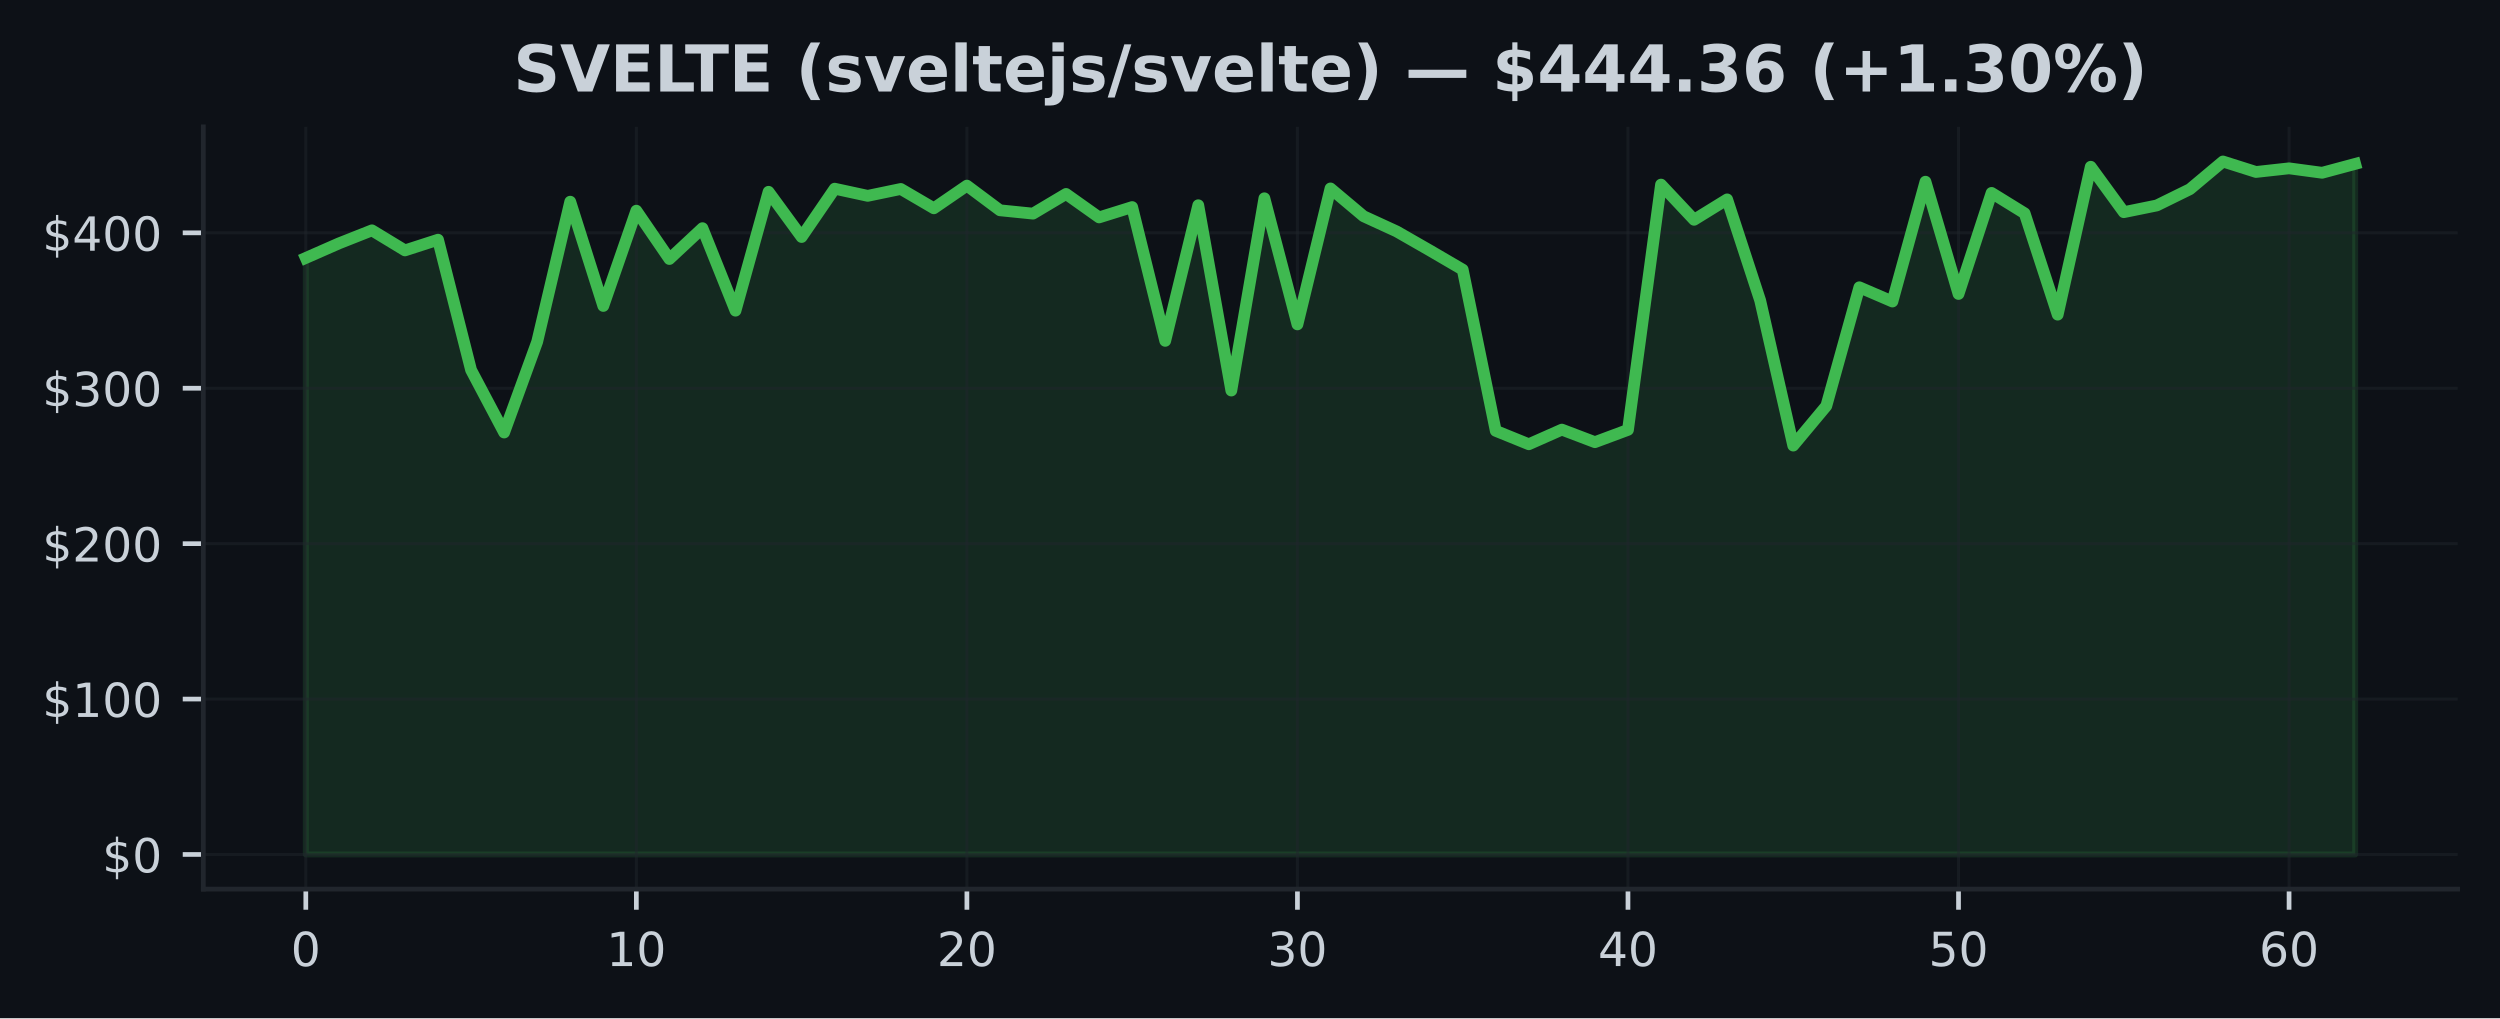
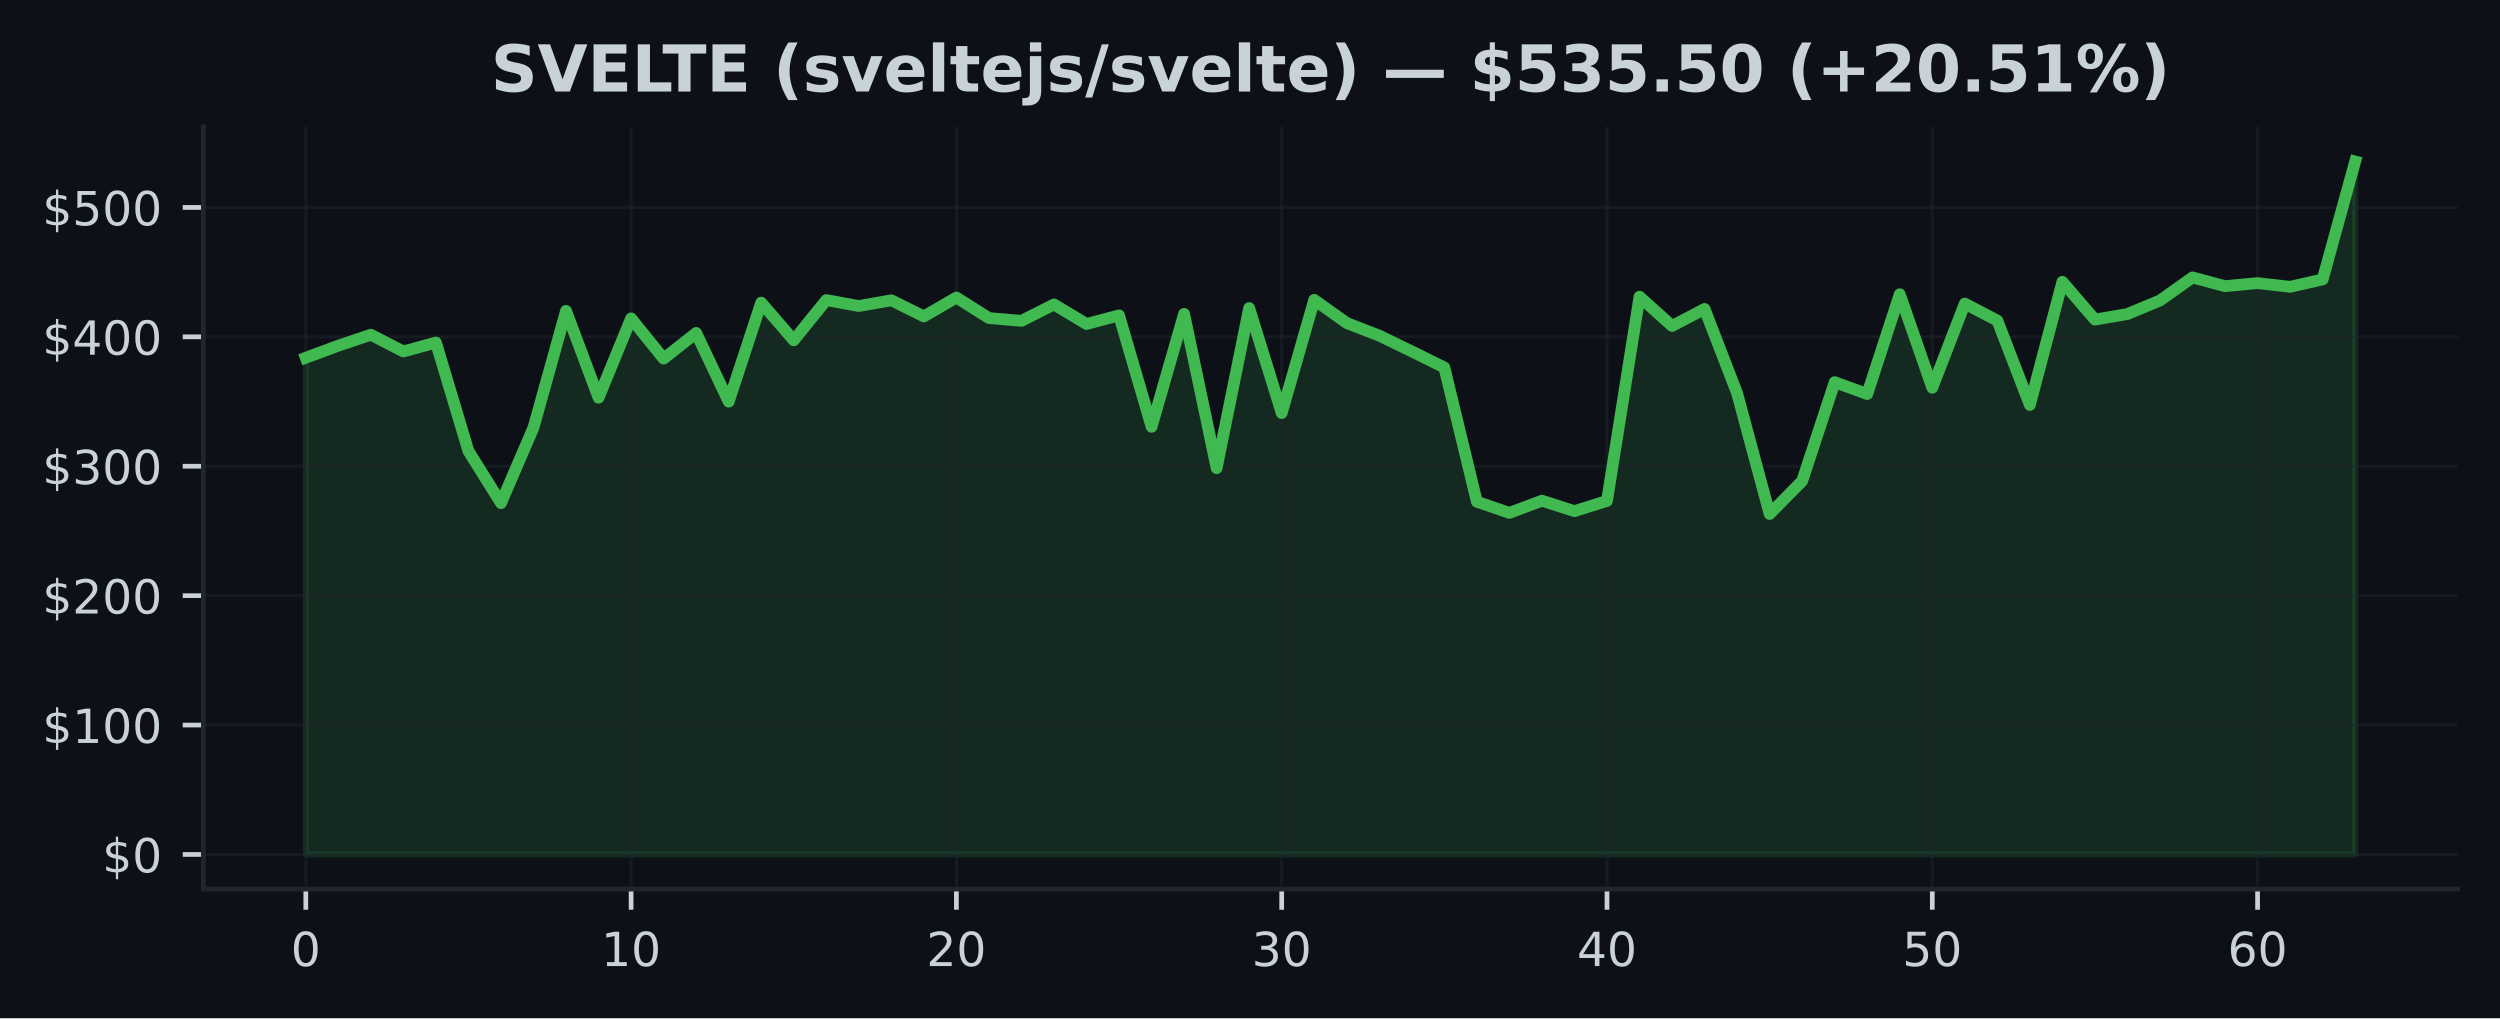
<svg xmlns="http://www.w3.org/2000/svg" xmlns:xlink="http://www.w3.org/1999/xlink" width="424.91pt" height="173.061pt" viewBox="0 0 424.91 173.061" version="1.1">
  <defs>
    <style type="text/css">*{stroke-linejoin: round; stroke-linecap: butt}</style>
  </defs>
  <g id="figure_1">
    <g id="patch_1">
      <path d="M 0 173.061  L 424.91 173.061  L 424.91 0  L 0 0  z " style="fill: #0d1117" />
    </g>
    <g id="axes_1">
      <g id="patch_2">
        <path d="M 34.56 151.118  L 417.71 151.118  L 417.71 21.558  L 34.56 21.558  z " style="fill: #0d1117" />
      </g>
      <g id="FillBetweenPolyCollection_1">
        <defs>
-           <path id="m462d601e11" d="M 51.976 -27.832  L 51.976 -129.218  L 57.594 -131.688  L 63.212 -133.912  L 68.83 -130.502  L 74.448 -132.319  L 80.066 -110.169  L 85.684 -99.55  L 91.302 -114.976  L 96.92 -138.78  L 102.538 -121.062  L 108.156 -137.251  L 113.774 -129.039  L 119.392 -134.279  L 125.01 -120.259  L 130.628 -140.463  L 136.246 -132.779  L 141.864 -140.991  L 147.483 -139.773  L 153.101 -140.943  L 158.719 -137.658  L 164.337 -141.511  L 169.955 -137.319  L 175.573 -136.752  L 181.191 -140.098  L 186.809 -136.11  L 192.427 -137.866  L 198.045 -115.129  L 203.663 -138.175  L 209.281 -106.685  L 214.899 -139.359  L 220.517 -117.929  L 226.135 -141.033  L 231.753 -136.31  L 237.371 -133.732  L 242.989 -130.513  L 248.607 -127.232  L 254.225 -99.833  L 259.843 -97.553  L 265.461 -100.042  L 271.079 -97.907  L 276.697 -99.999  L 282.315 -141.686  L 287.933 -135.706  L 293.551 -139.171  L 299.169 -121.981  L 304.787 -97.329  L 310.406 -104.064  L 316.024 -124.234  L 321.642 -121.815  L 327.26 -142.177  L 332.878 -123.098  L 338.496 -140.273  L 344.114 -136.807  L 349.732 -119.585  L 355.35 -144.718  L 360.968 -137  L 366.586 -138.144  L 372.204 -140.904  L 377.822 -145.613  L 383.44 -143.83  L 389.058 -144.451  L 394.676 -143.696  L 400.294 -145.204  L 400.294 -27.832  L 400.294 -27.832  L 394.676 -27.832  L 389.058 -27.832  L 383.44 -27.832  L 377.822 -27.832  L 372.204 -27.832  L 366.586 -27.832  L 360.968 -27.832  L 355.35 -27.832  L 349.732 -27.832  L 344.114 -27.832  L 338.496 -27.832  L 332.878 -27.832  L 327.26 -27.832  L 321.642 -27.832  L 316.024 -27.832  L 310.406 -27.832  L 304.787 -27.832  L 299.169 -27.832  L 293.551 -27.832  L 287.933 -27.832  L 282.315 -27.832  L 276.697 -27.832  L 271.079 -27.832  L 265.461 -27.832  L 259.843 -27.832  L 254.225 -27.832  L 248.607 -27.832  L 242.989 -27.832  L 237.371 -27.832  L 231.753 -27.832  L 226.135 -27.832  L 220.517 -27.832  L 214.899 -27.832  L 209.281 -27.832  L 203.663 -27.832  L 198.045 -27.832  L 192.427 -27.832  L 186.809 -27.832  L 181.191 -27.832  L 175.573 -27.832  L 169.955 -27.832  L 164.337 -27.832  L 158.719 -27.832  L 153.101 -27.832  L 147.483 -27.832  L 141.864 -27.832  L 136.246 -27.832  L 130.628 -27.832  L 125.01 -27.832  L 119.392 -27.832  L 113.774 -27.832  L 108.156 -27.832  L 102.538 -27.832  L 96.92 -27.832  L 91.302 -27.832  L 85.684 -27.832  L 80.066 -27.832  L 74.448 -27.832  L 68.83 -27.832  L 63.212 -27.832  L 57.594 -27.832  L 51.976 -27.832  z " style="stroke: #3fb950; stroke-opacity: 0.15" />
+           <path id="ma8183d3282" d="M 51.976 -27.832  L 51.976 -112.256  L 57.505 -114.313  L 63.034 -116.165  L 68.562 -113.325  L 74.091 -114.838  L 79.62 -96.394  L 85.149 -87.552  L 90.678 -100.397  L 96.207 -120.218  L 101.736 -105.464  L 107.265 -118.945  L 112.793 -112.107  L 118.322 -116.47  L 123.851 -104.796  L 129.38 -121.619  L 134.909 -115.221  L 140.438 -122.059  L 145.967 -121.045  L 151.495 -122.02  L 157.024 -119.284  L 162.553 -122.493  L 168.082 -119.002  L 173.611 -118.529  L 179.14 -121.316  L 184.669 -117.995  L 190.197 -119.457  L 195.726 -100.524  L 201.255 -119.715  L 206.784 -93.492  L 212.313 -120.7  L 217.842 -102.856  L 223.371 -122.094  L 228.899 -118.162  L 234.428 -116.015  L 239.957 -113.334  L 245.486 -110.602  L 251.015 -87.787  L 256.544 -85.889  L 262.073 -87.961  L 267.601 -86.184  L 273.13 -87.926  L 278.659 -122.638  L 284.188 -117.658  L 289.717 -120.544  L 295.246 -106.23  L 300.775 -85.702  L 306.303 -91.311  L 311.832 -108.106  L 317.361 -106.091  L 322.89 -123.047  L 328.419 -107.16  L 333.948 -121.461  L 339.477 -118.575  L 345.005 -104.235  L 350.534 -125.163  L 356.063 -118.736  L 361.592 -119.688  L 367.121 -121.987  L 372.65 -125.908  L 378.179 -124.424  L 383.708 -124.941  L 389.236 -124.312  L 394.765 -125.567  L 400.294 -145.613  L 400.294 -27.832  L 400.294 -27.832  L 394.765 -27.832  L 389.236 -27.832  L 383.708 -27.832  L 378.179 -27.832  L 372.65 -27.832  L 367.121 -27.832  L 361.592 -27.832  L 356.063 -27.832  L 350.534 -27.832  L 345.005 -27.832  L 339.477 -27.832  L 333.948 -27.832  L 328.419 -27.832  L 322.89 -27.832  L 317.361 -27.832  L 311.832 -27.832  L 306.303 -27.832  L 300.775 -27.832  L 295.246 -27.832  L 289.717 -27.832  L 284.188 -27.832  L 278.659 -27.832  L 273.13 -27.832  L 267.601 -27.832  L 262.073 -27.832  L 256.544 -27.832  L 251.015 -27.832  L 245.486 -27.832  L 239.957 -27.832  L 234.428 -27.832  L 228.899 -27.832  L 223.371 -27.832  L 217.842 -27.832  L 212.313 -27.832  L 206.784 -27.832  L 201.255 -27.832  L 195.726 -27.832  L 190.197 -27.832  L 184.669 -27.832  L 179.14 -27.832  L 173.611 -27.832  L 168.082 -27.832  L 162.553 -27.832  L 157.024 -27.832  L 151.495 -27.832  L 145.967 -27.832  L 140.438 -27.832  L 134.909 -27.832  L 129.38 -27.832  L 123.851 -27.832  L 118.322 -27.832  L 112.793 -27.832  L 107.265 -27.832  L 101.736 -27.832  L 96.207 -27.832  L 90.678 -27.832  L 85.149 -27.832  L 79.62 -27.832  L 74.091 -27.832  L 68.562 -27.832  L 63.034 -27.832  L 57.505 -27.832  L 51.976 -27.832  z " style="stroke: #3fb950; stroke-opacity: 0.15" />
        </defs>
-         <g clip-path="url(#pb40cec0f77)">
-           <use xlink:href="#m462d601e11" x="0" y="173.061" style="fill: #3fb950; fill-opacity: 0.15; stroke: #3fb950; stroke-opacity: 0.15" />
+         <g clip-path="url(#pd58682d34f)">
+           <use xlink:href="#ma8183d3282" x="0" y="173.061" style="fill: #3fb950; fill-opacity: 0.15; stroke: #3fb950; stroke-opacity: 0.15" />
        </g>
      </g>
      <g id="matplotlib.axis_1">
        <g id="xtick_1">
          <g id="line2d_1">
-             <path d="M 51.976 151.118  L 51.976 21.558  " clip-path="url(#pb40cec0f77)" style="fill: none; stroke: #21262d; stroke-opacity: 0.5; stroke-width: 0.5; stroke-linecap: square" />
+             <path d="M 51.976 151.118  L 51.976 21.558  " clip-path="url(#pd58682d34f)" style="fill: none; stroke: #21262d; stroke-opacity: 0.5; stroke-width: 0.5; stroke-linecap: square" />
          </g>
          <g id="line2d_2">
            <defs>
-               <path id="m6644231dc9" d="M 0 0  L 0 3.5  " style="stroke: #c9d1d9; stroke-width: 0.8" />
+               <path id="mc99cba5132" d="M 0 0  L 0 3.5  " style="stroke: #c9d1d9; stroke-width: 0.8" />
            </defs>
            <g>
-               <use xlink:href="#m6644231dc9" x="51.976" y="151.118" style="fill: #c9d1d9; stroke: #c9d1d9; stroke-width: 0.8" />
+               <use xlink:href="#mc99cba5132" x="51.976" y="151.118" style="fill: #c9d1d9; stroke: #c9d1d9; stroke-width: 0.8" />
            </g>
          </g>
          <g id="text_1">
            <g style="fill: #c9d1d9" transform="translate(49.43091 164.197) scale(0.08 -0.08)">
              <defs>
                <path id="DejaVuSans-30" d="M 2034 4250  Q 1547 4250 1301 3770  Q 1056 3291 1056 2328  Q 1056 1369 1301 889  Q 1547 409 2034 409  Q 2525 409 2770 889  Q 3016 1369 3016 2328  Q 3016 3291 2770 3770  Q 2525 4250 2034 4250  z M 2034 4750  Q 2819 4750 3233 4129  Q 3647 3509 3647 2328  Q 3647 1150 3233 529  Q 2819 -91 2034 -91  Q 1250 -91 836 529  Q 422 1150 422 2328  Q 422 3509 836 4129  Q 1250 4750 2034 4750  z " transform="scale(0.015625)" />
              </defs>
              <use xlink:href="#DejaVuSans-30" />
            </g>
          </g>
        </g>
        <g id="xtick_2">
          <g id="line2d_3">
-             <path d="M 108.156 151.118  L 108.156 21.558  " clip-path="url(#pb40cec0f77)" style="fill: none; stroke: #21262d; stroke-opacity: 0.5; stroke-width: 0.5; stroke-linecap: square" />
+             <path d="M 107.265 151.118  L 107.265 21.558  " clip-path="url(#pd58682d34f)" style="fill: none; stroke: #21262d; stroke-opacity: 0.5; stroke-width: 0.5; stroke-linecap: square" />
          </g>
          <g id="line2d_4">
            <g>
-               <use xlink:href="#m6644231dc9" x="108.156" y="151.118" style="fill: #c9d1d9; stroke: #c9d1d9; stroke-width: 0.8" />
+               <use xlink:href="#mc99cba5132" x="107.265" y="151.118" style="fill: #c9d1d9; stroke: #c9d1d9; stroke-width: 0.8" />
            </g>
          </g>
          <g id="text_2">
-             <g style="fill: #c9d1d9" transform="translate(103.0663 164.197) scale(0.08 -0.08)">
+             <g style="fill: #c9d1d9" transform="translate(102.1745 164.197) scale(0.08 -0.08)">
              <defs>
                <path id="DejaVuSans-31" d="M 794 531  L 1825 531  L 1825 4091  L 703 3866  L 703 4441  L 1819 4666  L 2450 4666  L 2450 531  L 3481 531  L 3481 0  L 794 0  L 794 531  z " transform="scale(0.015625)" />
              </defs>
              <use xlink:href="#DejaVuSans-31" />
              <use xlink:href="#DejaVuSans-30" transform="translate(63.62305 0)" />
            </g>
          </g>
        </g>
        <g id="xtick_3">
          <g id="line2d_5">
-             <path d="M 164.337 151.118  L 164.337 21.558  " clip-path="url(#pb40cec0f77)" style="fill: none; stroke: #21262d; stroke-opacity: 0.5; stroke-width: 0.5; stroke-linecap: square" />
+             <path d="M 162.553 151.118  L 162.553 21.558  " clip-path="url(#pd58682d34f)" style="fill: none; stroke: #21262d; stroke-opacity: 0.5; stroke-width: 0.5; stroke-linecap: square" />
          </g>
          <g id="line2d_6">
            <g>
-               <use xlink:href="#m6644231dc9" x="164.337" y="151.118" style="fill: #c9d1d9; stroke: #c9d1d9; stroke-width: 0.8" />
+               <use xlink:href="#mc99cba5132" x="162.553" y="151.118" style="fill: #c9d1d9; stroke: #c9d1d9; stroke-width: 0.8" />
            </g>
          </g>
          <g id="text_3">
-             <g style="fill: #c9d1d9" transform="translate(159.2466 164.197) scale(0.08 -0.08)">
+             <g style="fill: #c9d1d9" transform="translate(157.4631 164.197) scale(0.08 -0.08)">
              <defs>
                <path id="DejaVuSans-32" d="M 1228 531  L 3431 531  L 3431 0  L 469 0  L 469 531  Q 828 903 1448 1529  Q 2069 2156 2228 2338  Q 2531 2678 2651 2914  Q 2772 3150 2772 3378  Q 2772 3750 2511 3984  Q 2250 4219 1831 4219  Q 1534 4219 1204 4116  Q 875 4013 500 3803  L 500 4441  Q 881 4594 1212 4672  Q 1544 4750 1819 4750  Q 2544 4750 2975 4387  Q 3406 4025 3406 3419  Q 3406 3131 3298 2873  Q 3191 2616 2906 2266  Q 2828 2175 2409 1742  Q 1991 1309 1228 531  z " transform="scale(0.015625)" />
              </defs>
              <use xlink:href="#DejaVuSans-32" />
              <use xlink:href="#DejaVuSans-30" transform="translate(63.62305 0)" />
            </g>
          </g>
        </g>
        <g id="xtick_4">
          <g id="line2d_7">
-             <path d="M 220.517 151.118  L 220.517 21.558  " clip-path="url(#pb40cec0f77)" style="fill: none; stroke: #21262d; stroke-opacity: 0.5; stroke-width: 0.5; stroke-linecap: square" />
+             <path d="M 217.842 151.118  L 217.842 21.558  " clip-path="url(#pd58682d34f)" style="fill: none; stroke: #21262d; stroke-opacity: 0.5; stroke-width: 0.5; stroke-linecap: square" />
          </g>
          <g id="line2d_8">
            <g>
-               <use xlink:href="#m6644231dc9" x="220.517" y="151.118" style="fill: #c9d1d9; stroke: #c9d1d9; stroke-width: 0.8" />
+               <use xlink:href="#mc99cba5132" x="217.842" y="151.118" style="fill: #c9d1d9; stroke: #c9d1d9; stroke-width: 0.8" />
            </g>
          </g>
          <g id="text_4">
-             <g style="fill: #c9d1d9" transform="translate(215.427 164.197) scale(0.08 -0.08)">
+             <g style="fill: #c9d1d9" transform="translate(212.7517 164.197) scale(0.08 -0.08)">
              <defs>
                <path id="DejaVuSans-33" d="M 2597 2516  Q 3050 2419 3304 2112  Q 3559 1806 3559 1356  Q 3559 666 3084 287  Q 2609 -91 1734 -91  Q 1441 -91 1130 -33  Q 819 25 488 141  L 488 750  Q 750 597 1062 519  Q 1375 441 1716 441  Q 2309 441 2620 675  Q 2931 909 2931 1356  Q 2931 1769 2642 2001  Q 2353 2234 1838 2234  L 1294 2234  L 1294 2753  L 1863 2753  Q 2328 2753 2575 2939  Q 2822 3125 2822 3475  Q 2822 3834 2567 4026  Q 2313 4219 1838 4219  Q 1578 4219 1281 4162  Q 984 4106 628 3988  L 628 4550  Q 988 4650 1302 4700  Q 1616 4750 1894 4750  Q 2613 4750 3031 4423  Q 3450 4097 3450 3541  Q 3450 3153 3228 2886  Q 3006 2619 2597 2516  z " transform="scale(0.015625)" />
              </defs>
              <use xlink:href="#DejaVuSans-33" />
              <use xlink:href="#DejaVuSans-30" transform="translate(63.62305 0)" />
            </g>
          </g>
        </g>
        <g id="xtick_5">
          <g id="line2d_9">
-             <path d="M 276.697 151.118  L 276.697 21.558  " clip-path="url(#pb40cec0f77)" style="fill: none; stroke: #21262d; stroke-opacity: 0.5; stroke-width: 0.5; stroke-linecap: square" />
+             <path d="M 273.13 151.118  L 273.13 21.558  " clip-path="url(#pd58682d34f)" style="fill: none; stroke: #21262d; stroke-opacity: 0.5; stroke-width: 0.5; stroke-linecap: square" />
          </g>
          <g id="line2d_10">
            <g>
-               <use xlink:href="#m6644231dc9" x="276.697" y="151.118" style="fill: #c9d1d9; stroke: #c9d1d9; stroke-width: 0.8" />
+               <use xlink:href="#mc99cba5132" x="273.13" y="151.118" style="fill: #c9d1d9; stroke: #c9d1d9; stroke-width: 0.8" />
            </g>
          </g>
          <g id="text_5">
-             <g style="fill: #c9d1d9" transform="translate(271.6073 164.197) scale(0.08 -0.08)">
+             <g style="fill: #c9d1d9" transform="translate(268.0403 164.197) scale(0.08 -0.08)">
              <defs>
                <path id="DejaVuSans-34" d="M 2419 4116  L 825 1625  L 2419 1625  L 2419 4116  z M 2253 4666  L 3047 4666  L 3047 1625  L 3713 1625  L 3713 1100  L 3047 1100  L 3047 0  L 2419 0  L 2419 1100  L 313 1100  L 313 1709  L 2253 4666  z " transform="scale(0.015625)" />
              </defs>
              <use xlink:href="#DejaVuSans-34" />
              <use xlink:href="#DejaVuSans-30" transform="translate(63.62305 0)" />
            </g>
          </g>
        </g>
        <g id="xtick_6">
          <g id="line2d_11">
-             <path d="M 332.878 151.118  L 332.878 21.558  " clip-path="url(#pb40cec0f77)" style="fill: none; stroke: #21262d; stroke-opacity: 0.5; stroke-width: 0.5; stroke-linecap: square" />
+             <path d="M 328.419 151.118  L 328.419 21.558  " clip-path="url(#pd58682d34f)" style="fill: none; stroke: #21262d; stroke-opacity: 0.5; stroke-width: 0.5; stroke-linecap: square" />
          </g>
          <g id="line2d_12">
            <g>
-               <use xlink:href="#m6644231dc9" x="332.878" y="151.118" style="fill: #c9d1d9; stroke: #c9d1d9; stroke-width: 0.8" />
+               <use xlink:href="#mc99cba5132" x="328.419" y="151.118" style="fill: #c9d1d9; stroke: #c9d1d9; stroke-width: 0.8" />
            </g>
          </g>
          <g id="text_6">
-             <g style="fill: #c9d1d9" transform="translate(327.7877 164.197) scale(0.08 -0.08)">
+             <g style="fill: #c9d1d9" transform="translate(323.3289 164.197) scale(0.08 -0.08)">
              <defs>
                <path id="DejaVuSans-35" d="M 691 4666  L 3169 4666  L 3169 4134  L 1269 4134  L 1269 2991  Q 1406 3038 1543 3061  Q 1681 3084 1819 3084  Q 2600 3084 3056 2656  Q 3513 2228 3513 1497  Q 3513 744 3044 326  Q 2575 -91 1722 -91  Q 1428 -91 1123 -41  Q 819 9 494 109  L 494 744  Q 775 591 1075 516  Q 1375 441 1709 441  Q 2250 441 2565 725  Q 2881 1009 2881 1497  Q 2881 1984 2565 2268  Q 2250 2553 1709 2553  Q 1456 2553 1204 2497  Q 953 2441 691 2322  L 691 4666  z " transform="scale(0.015625)" />
              </defs>
              <use xlink:href="#DejaVuSans-35" />
              <use xlink:href="#DejaVuSans-30" transform="translate(63.62305 0)" />
            </g>
          </g>
        </g>
        <g id="xtick_7">
          <g id="line2d_13">
-             <path d="M 389.058 151.118  L 389.058 21.558  " clip-path="url(#pb40cec0f77)" style="fill: none; stroke: #21262d; stroke-opacity: 0.5; stroke-width: 0.5; stroke-linecap: square" />
+             <path d="M 383.708 151.118  L 383.708 21.558  " clip-path="url(#pd58682d34f)" style="fill: none; stroke: #21262d; stroke-opacity: 0.5; stroke-width: 0.5; stroke-linecap: square" />
          </g>
          <g id="line2d_14">
            <g>
-               <use xlink:href="#m6644231dc9" x="389.058" y="151.118" style="fill: #c9d1d9; stroke: #c9d1d9; stroke-width: 0.8" />
+               <use xlink:href="#mc99cba5132" x="383.708" y="151.118" style="fill: #c9d1d9; stroke: #c9d1d9; stroke-width: 0.8" />
            </g>
          </g>
          <g id="text_7">
-             <g style="fill: #c9d1d9" transform="translate(383.968 164.197) scale(0.08 -0.08)">
+             <g style="fill: #c9d1d9" transform="translate(378.6175 164.197) scale(0.08 -0.08)">
              <defs>
                <path id="DejaVuSans-36" d="M 2113 2584  Q 1688 2584 1439 2293  Q 1191 2003 1191 1497  Q 1191 994 1439 701  Q 1688 409 2113 409  Q 2538 409 2786 701  Q 3034 994 3034 1497  Q 3034 2003 2786 2293  Q 2538 2584 2113 2584  z M 3366 4563  L 3366 3988  Q 3128 4100 2886 4159  Q 2644 4219 2406 4219  Q 1781 4219 1451 3797  Q 1122 3375 1075 2522  Q 1259 2794 1537 2939  Q 1816 3084 2150 3084  Q 2853 3084 3261 2657  Q 3669 2231 3669 1497  Q 3669 778 3244 343  Q 2819 -91 2113 -91  Q 1303 -91 875 529  Q 447 1150 447 2328  Q 447 3434 972 4092  Q 1497 4750 2381 4750  Q 2619 4750 2861 4703  Q 3103 4656 3366 4563  z " transform="scale(0.015625)" />
              </defs>
              <use xlink:href="#DejaVuSans-36" />
              <use xlink:href="#DejaVuSans-30" transform="translate(63.62305 0)" />
            </g>
          </g>
        </g>
      </g>
      <g id="matplotlib.axis_2">
        <g id="ytick_1">
          <g id="line2d_15">
-             <path d="M 34.56 145.229  L 417.71 145.229  " clip-path="url(#pb40cec0f77)" style="fill: none; stroke: #21262d; stroke-opacity: 0.5; stroke-width: 0.5; stroke-linecap: square" />
+             <path d="M 34.56 145.229  L 417.71 145.229  " clip-path="url(#pd58682d34f)" style="fill: none; stroke: #21262d; stroke-opacity: 0.5; stroke-width: 0.5; stroke-linecap: square" />
          </g>
          <g id="line2d_16">
            <defs>
-               <path id="m95fa2e9617" d="M 0 0  L -3.5 0  " style="stroke: #c9d1d9; stroke-width: 0.8" />
+               <path id="m1d85ff3b2a" d="M 0 0  L -3.5 0  " style="stroke: #c9d1d9; stroke-width: 0.8" />
            </defs>
            <g>
-               <use xlink:href="#m95fa2e9617" x="34.56" y="145.229" style="fill: #c9d1d9; stroke: #c9d1d9; stroke-width: 0.8" />
+               <use xlink:href="#m1d85ff3b2a" x="34.56" y="145.229" style="fill: #c9d1d9; stroke: #c9d1d9; stroke-width: 0.8" />
            </g>
          </g>
          <g id="text_8">
            <g style="fill: #c9d1d9" transform="translate(17.38 148.2686) scale(0.08 -0.08)">
              <defs>
                <path id="DejaVuSans-24" d="M 2163 -941  L 1850 -941  L 1847 0  Q 1519 6 1191 76  Q 863 147 531 288  L 531 850  Q 850 650 1176 548  Q 1503 447 1850 444  L 1850 1869  Q 1159 1981 845 2250  Q 531 2519 531 2988  Q 531 3497 872 3790  Q 1213 4084 1850 4128  L 1850 4863  L 2163 4863  L 2163 4138  Q 2453 4125 2725 4076  Q 2997 4028 3256 3944  L 3256 3397  Q 2997 3528 2723 3600  Q 2450 3672 2163 3684  L 2163 2350  Q 2872 2241 3206 1959  Q 3541 1678 3541 1191  Q 3541 663 3186 358  Q 2831 53 2163 6  L 2163 -941  z M 1850 2406  L 1850 3688  Q 1488 3647 1297 3481  Q 1106 3316 1106 3041  Q 1106 2772 1282 2622  Q 1459 2472 1850 2406  z M 2163 1806  L 2163 453  Q 2559 506 2761 678  Q 2963 850 2963 1131  Q 2963 1406 2770 1568  Q 2578 1731 2163 1806  z " transform="scale(0.015625)" />
              </defs>
              <use xlink:href="#DejaVuSans-24" />
              <use xlink:href="#DejaVuSans-30" transform="translate(63.62305 0)" />
            </g>
          </g>
        </g>
        <g id="ytick_2">
          <g id="line2d_17">
-             <path d="M 34.56 118.815  L 417.71 118.815  " clip-path="url(#pb40cec0f77)" style="fill: none; stroke: #21262d; stroke-opacity: 0.5; stroke-width: 0.5; stroke-linecap: square" />
+             <path d="M 34.56 123.234  L 417.71 123.234  " clip-path="url(#pd58682d34f)" style="fill: none; stroke: #21262d; stroke-opacity: 0.5; stroke-width: 0.5; stroke-linecap: square" />
          </g>
          <g id="line2d_18">
            <g>
-               <use xlink:href="#m95fa2e9617" x="34.56" y="118.815" style="fill: #c9d1d9; stroke: #c9d1d9; stroke-width: 0.8" />
+               <use xlink:href="#m1d85ff3b2a" x="34.56" y="123.234" style="fill: #c9d1d9; stroke: #c9d1d9; stroke-width: 0.8" />
            </g>
          </g>
          <g id="text_9">
-             <g style="fill: #c9d1d9" transform="translate(7.2 121.8548) scale(0.08 -0.08)">
+             <g style="fill: #c9d1d9" transform="translate(7.2 126.2738) scale(0.08 -0.08)">
              <use xlink:href="#DejaVuSans-24" />
              <use xlink:href="#DejaVuSans-31" transform="translate(63.62305 0)" />
              <use xlink:href="#DejaVuSans-30" transform="translate(127.2461 0)" />
              <use xlink:href="#DejaVuSans-30" transform="translate(190.8691 0)" />
            </g>
          </g>
        </g>
        <g id="ytick_3">
          <g id="line2d_19">
-             <path d="M 34.56 92.402  L 417.71 92.402  " clip-path="url(#pb40cec0f77)" style="fill: none; stroke: #21262d; stroke-opacity: 0.5; stroke-width: 0.5; stroke-linecap: square" />
+             <path d="M 34.56 101.24  L 417.71 101.24  " clip-path="url(#pd58682d34f)" style="fill: none; stroke: #21262d; stroke-opacity: 0.5; stroke-width: 0.5; stroke-linecap: square" />
          </g>
          <g id="line2d_20">
            <g>
-               <use xlink:href="#m95fa2e9617" x="34.56" y="92.402" style="fill: #c9d1d9; stroke: #c9d1d9; stroke-width: 0.8" />
+               <use xlink:href="#m1d85ff3b2a" x="34.56" y="101.24" style="fill: #c9d1d9; stroke: #c9d1d9; stroke-width: 0.8" />
            </g>
          </g>
          <g id="text_10">
-             <g style="fill: #c9d1d9" transform="translate(7.2 95.44095) scale(0.08 -0.08)">
+             <g style="fill: #c9d1d9" transform="translate(7.2 104.2791) scale(0.08 -0.08)">
              <use xlink:href="#DejaVuSans-24" />
              <use xlink:href="#DejaVuSans-32" transform="translate(63.62305 0)" />
              <use xlink:href="#DejaVuSans-30" transform="translate(127.2461 0)" />
              <use xlink:href="#DejaVuSans-30" transform="translate(190.8691 0)" />
            </g>
          </g>
        </g>
        <g id="ytick_4">
          <g id="line2d_21">
-             <path d="M 34.56 65.988  L 417.71 65.988  " clip-path="url(#pb40cec0f77)" style="fill: none; stroke: #21262d; stroke-opacity: 0.5; stroke-width: 0.5; stroke-linecap: square" />
+             <path d="M 34.56 79.245  L 417.71 79.245  " clip-path="url(#pd58682d34f)" style="fill: none; stroke: #21262d; stroke-opacity: 0.5; stroke-width: 0.5; stroke-linecap: square" />
          </g>
          <g id="line2d_22">
            <g>
-               <use xlink:href="#m95fa2e9617" x="34.56" y="65.988" style="fill: #c9d1d9; stroke: #c9d1d9; stroke-width: 0.8" />
+               <use xlink:href="#m1d85ff3b2a" x="34.56" y="79.245" style="fill: #c9d1d9; stroke: #c9d1d9; stroke-width: 0.8" />
            </g>
          </g>
          <g id="text_11">
-             <g style="fill: #c9d1d9" transform="translate(7.2 69.02714) scale(0.08 -0.08)">
+             <g style="fill: #c9d1d9" transform="translate(7.2 82.28435) scale(0.08 -0.08)">
              <use xlink:href="#DejaVuSans-24" />
              <use xlink:href="#DejaVuSans-33" transform="translate(63.62305 0)" />
              <use xlink:href="#DejaVuSans-30" transform="translate(127.2461 0)" />
              <use xlink:href="#DejaVuSans-30" transform="translate(190.8691 0)" />
            </g>
          </g>
        </g>
        <g id="ytick_5">
          <g id="line2d_23">
-             <path d="M 34.56 39.574  L 417.71 39.574  " clip-path="url(#pb40cec0f77)" style="fill: none; stroke: #21262d; stroke-opacity: 0.5; stroke-width: 0.5; stroke-linecap: square" />
+             <path d="M 34.56 57.25  L 417.71 57.25  " clip-path="url(#pd58682d34f)" style="fill: none; stroke: #21262d; stroke-opacity: 0.5; stroke-width: 0.5; stroke-linecap: square" />
          </g>
          <g id="line2d_24">
            <g>
-               <use xlink:href="#m95fa2e9617" x="34.56" y="39.574" style="fill: #c9d1d9; stroke: #c9d1d9; stroke-width: 0.8" />
+               <use xlink:href="#m1d85ff3b2a" x="34.56" y="57.25" style="fill: #c9d1d9; stroke: #c9d1d9; stroke-width: 0.8" />
            </g>
          </g>
          <g id="text_12">
-             <g style="fill: #c9d1d9" transform="translate(7.2 42.61333) scale(0.08 -0.08)">
+             <g style="fill: #c9d1d9" transform="translate(7.2 60.28962) scale(0.08 -0.08)">
              <use xlink:href="#DejaVuSans-24" />
              <use xlink:href="#DejaVuSans-34" transform="translate(63.62305 0)" />
              <use xlink:href="#DejaVuSans-30" transform="translate(127.2461 0)" />
              <use xlink:href="#DejaVuSans-30" transform="translate(190.8691 0)" />
            </g>
          </g>
        </g>
-       </g>
-       <g id="line2d_25">
-         <path d="M 51.976 43.842  L 57.594 41.373  L 63.212 39.149  L 68.83 42.559  L 74.448 40.741  L 80.066 62.892  L 85.684 73.51  L 91.302 58.085  L 96.92 34.281  L 102.538 51.999  L 108.156 35.81  L 113.774 44.022  L 119.392 38.782  L 125.01 52.802  L 130.628 32.598  L 136.246 40.282  L 141.864 32.07  L 147.483 33.287  L 153.101 32.117  L 158.719 35.403  L 164.337 31.549  L 169.955 35.741  L 175.573 36.309  L 181.191 32.963  L 186.809 36.951  L 192.427 35.195  L 198.045 57.932  L 203.663 34.886  L 209.281 66.376  L 214.899 33.702  L 220.517 55.132  L 226.135 32.028  L 231.753 36.75  L 237.371 39.328  L 242.989 42.548  L 248.607 45.829  L 254.225 73.228  L 259.843 75.507  L 265.461 73.019  L 271.079 75.153  L 276.697 73.061  L 282.315 31.375  L 287.933 37.355  L 293.551 33.89  L 299.169 51.08  L 304.787 75.732  L 310.406 68.996  L 316.024 48.827  L 321.642 51.246  L 327.26 30.884  L 332.878 49.963  L 338.496 32.788  L 344.114 36.254  L 349.732 53.476  L 355.35 28.343  L 360.968 36.061  L 366.586 34.917  L 372.204 32.157  L 377.822 27.447  L 383.44 29.23  L 389.058 28.61  L 394.676 29.365  L 400.294 27.857  " clip-path="url(#pb40cec0f77)" style="fill: none; stroke: #3fb950; stroke-width: 2; stroke-linecap: square" />
+         <g id="ytick_6">
+           <g id="line2d_25">
+             <path d="M 34.56 35.256  L 417.71 35.256  " clip-path="url(#pd58682d34f)" style="fill: none; stroke: #21262d; stroke-opacity: 0.5; stroke-width: 0.5; stroke-linecap: square" />
+           </g>
+           <g id="line2d_26">
+             <g>
+               <use xlink:href="#m1d85ff3b2a" x="34.56" y="35.256" style="fill: #c9d1d9; stroke: #c9d1d9; stroke-width: 0.8" />
+             </g>
+           </g>
+           <g id="text_13">
+             <g style="fill: #c9d1d9" transform="translate(7.2 38.29488) scale(0.08 -0.08)">
+               <use xlink:href="#DejaVuSans-24" />
+               <use xlink:href="#DejaVuSans-35" transform="translate(63.62305 0)" />
+               <use xlink:href="#DejaVuSans-30" transform="translate(127.2461 0)" />
+               <use xlink:href="#DejaVuSans-30" transform="translate(190.8691 0)" />
+             </g>
+           </g>
+         </g>
+       </g>
+       <g id="line2d_27">
+         <path d="M 51.976 60.805  L 57.505 58.748  L 63.034 56.896  L 68.562 59.736  L 74.091 58.222  L 79.62 76.667  L 85.149 85.509  L 90.678 72.664  L 96.207 52.842  L 101.736 67.597  L 107.265 54.116  L 112.793 60.954  L 118.322 56.59  L 123.851 68.265  L 129.38 51.441  L 134.909 57.84  L 140.438 51.002  L 145.967 52.015  L 151.495 51.041  L 157.024 53.777  L 162.553 50.568  L 168.082 54.059  L 173.611 54.532  L 179.14 51.745  L 184.669 55.066  L 190.197 53.604  L 195.726 72.537  L 201.255 53.346  L 206.784 79.568  L 212.313 52.361  L 217.842 70.205  L 223.371 50.966  L 228.899 54.899  L 234.428 57.046  L 239.957 59.727  L 245.486 62.459  L 251.015 85.274  L 256.544 87.172  L 262.073 85.1  L 267.601 86.877  L 273.13 85.135  L 278.659 50.423  L 284.188 55.403  L 289.717 52.517  L 295.246 66.831  L 300.775 87.359  L 306.303 81.75  L 311.832 64.955  L 317.361 66.97  L 322.89 50.014  L 328.419 65.901  L 333.948 51.6  L 339.477 54.486  L 345.005 68.826  L 350.534 47.898  L 356.063 54.325  L 361.592 53.373  L 367.121 51.074  L 372.65 47.152  L 378.179 48.637  L 383.708 48.12  L 389.236 48.749  L 394.765 47.493  L 400.294 27.447  " clip-path="url(#pd58682d34f)" style="fill: none; stroke: #3fb950; stroke-width: 2; stroke-linecap: square" />
      </g>
      <g id="patch_3">
        <path d="M 34.56 151.118  L 34.56 21.558  " style="fill: none; stroke: #21262d; stroke-width: 0.8; stroke-linejoin: miter; stroke-linecap: square" />
      </g>
      <g id="patch_4">
        <path d="M 34.56 151.118  L 417.71 151.118  " style="fill: none; stroke: #21262d; stroke-width: 0.8; stroke-linejoin: miter; stroke-linecap: square" />
      </g>
-       <g id="text_13">
-         <g style="fill: #c9d1d9" transform="translate(87.26516 15.55828) scale(0.11 -0.11)">
+       <g id="text_14">
+         <g style="fill: #c9d1d9" transform="translate(83.43836 15.55828) scale(0.11 -0.11)">
          <defs>
            <path id="DejaVuSans-Bold-53" d="M 3834 4519  L 3834 3531  Q 3450 3703 3084 3790  Q 2719 3878 2394 3878  Q 1963 3878 1756 3759  Q 1550 3641 1550 3391  Q 1550 3203 1689 3098  Q 1828 2994 2194 2919  L 2706 2816  Q 3484 2659 3812 2340  Q 4141 2022 4141 1434  Q 4141 663 3683 286  Q 3225 -91 2284 -91  Q 1841 -91 1394 -6  Q 947 78 500 244  L 500 1259  Q 947 1022 1364 901  Q 1781 781 2169 781  Q 2563 781 2772 912  Q 2981 1044 2981 1288  Q 2981 1506 2839 1625  Q 2697 1744 2272 1838  L 1806 1941  Q 1106 2091 782 2419  Q 459 2747 459 3303  Q 459 4000 909 4375  Q 1359 4750 2203 4750  Q 2588 4750 2994 4692  Q 3400 4634 3834 4519  z " transform="scale(0.015625)" />
            <path id="DejaVuSans-Bold-56" d="M 31 4666  L 1241 4666  L 2478 1222  L 3713 4666  L 4922 4666  L 3194 0  L 1759 0  L 31 4666  z " transform="scale(0.015625)" />
            <path id="DejaVuSans-Bold-45" d="M 588 4666  L 3834 4666  L 3834 3756  L 1791 3756  L 1791 2888  L 3713 2888  L 3713 1978  L 1791 1978  L 1791 909  L 3903 909  L 3903 0  L 588 0  L 588 4666  z " transform="scale(0.015625)" />
            <path id="DejaVuSans-Bold-4c" d="M 588 4666  L 1791 4666  L 1791 909  L 3903 909  L 3903 0  L 588 0  L 588 4666  z " transform="scale(0.015625)" />
            <path id="DejaVuSans-Bold-54" d="M 31 4666  L 4331 4666  L 4331 3756  L 2784 3756  L 2784 0  L 1581 0  L 1581 3756  L 31 3756  L 31 4666  z " transform="scale(0.015625)" />
            <path id="DejaVuSans-Bold-20" transform="scale(0.015625)" />
            <path id="DejaVuSans-Bold-28" d="M 2413 -844  L 1484 -844  Q 1006 -72 778 623  Q 550 1319 550 2003  Q 550 2688 779 3389  Q 1009 4091 1484 4856  L 2413 4856  Q 2013 4116 1813 3408  Q 1613 2700 1613 2009  Q 1613 1319 1811 609  Q 2009 -100 2413 -844  z " transform="scale(0.015625)" />
            <path id="DejaVuSans-Bold-73" d="M 3272 3391  L 3272 2541  Q 2913 2691 2578 2766  Q 2244 2841 1947 2841  Q 1628 2841 1473 2761  Q 1319 2681 1319 2516  Q 1319 2381 1436 2309  Q 1553 2238 1856 2203  L 2053 2175  Q 2913 2066 3209 1816  Q 3506 1566 3506 1031  Q 3506 472 3093 190  Q 2681 -91 1863 -91  Q 1516 -91 1145 -36  Q 775 19 384 128  L 384 978  Q 719 816 1070 734  Q 1422 653 1784 653  Q 2113 653 2278 743  Q 2444 834 2444 1013  Q 2444 1163 2330 1236  Q 2216 1309 1875 1350  L 1678 1375  Q 931 1469 631 1722  Q 331 1975 331 2491  Q 331 3047 712 3315  Q 1094 3584 1881 3584  Q 2191 3584 2531 3537  Q 2872 3491 3272 3391  z " transform="scale(0.015625)" />
            <path id="DejaVuSans-Bold-76" d="M 97 3500  L 1216 3500  L 2088 1081  L 2956 3500  L 4078 3500  L 2700 0  L 1472 0  L 97 3500  z " transform="scale(0.015625)" />
            <path id="DejaVuSans-Bold-65" d="M 4031 1759  L 4031 1441  L 1416 1441  Q 1456 1047 1700 850  Q 1944 653 2381 653  Q 2734 653 3104 758  Q 3475 863 3866 1075  L 3866 213  Q 3469 63 3072 -14  Q 2675 -91 2278 -91  Q 1328 -91 801 392  Q 275 875 275 1747  Q 275 2603 792 3093  Q 1309 3584 2216 3584  Q 3041 3584 3536 3087  Q 4031 2591 4031 1759  z M 2881 2131  Q 2881 2450 2695 2645  Q 2509 2841 2209 2841  Q 1884 2841 1681 2658  Q 1478 2475 1428 2131  L 2881 2131  z " transform="scale(0.015625)" />
            <path id="DejaVuSans-Bold-6c" d="M 538 4863  L 1656 4863  L 1656 0  L 538 0  L 538 4863  z " transform="scale(0.015625)" />
            <path id="DejaVuSans-Bold-74" d="M 1759 4494  L 1759 3500  L 2913 3500  L 2913 2700  L 1759 2700  L 1759 1216  Q 1759 972 1856 886  Q 1953 800 2241 800  L 2816 800  L 2816 0  L 1856 0  Q 1194 0 917 276  Q 641 553 641 1216  L 641 2700  L 84 2700  L 84 3500  L 641 3500  L 641 4494  L 1759 4494  z " transform="scale(0.015625)" />
            <path id="DejaVuSans-Bold-6a" d="M 538 3500  L 1656 3500  L 1656 63  Q 1656 -641 1318 -1011  Q 981 -1381 341 -1381  L -213 -1381  L -213 -647  L -19 -647  Q 300 -647 419 -503  Q 538 -359 538 63  L 538 3500  z M 538 4863  L 1656 4863  L 1656 3950  L 538 3950  L 538 4863  z " transform="scale(0.015625)" />
            <path id="DejaVuSans-Bold-2f" d="M 1644 4666  L 2338 4666  L 691 -594  L 0 -594  L 1644 4666  z " transform="scale(0.015625)" />
            <path id="DejaVuSans-Bold-29" d="M 513 -844  Q 913 -100 1113 609  Q 1313 1319 1313 2009  Q 1313 2700 1113 3408  Q 913 4116 513 4856  L 1441 4856  Q 1916 4091 2145 3389  Q 2375 2688 2375 2003  Q 2375 1319 2147 623  Q 1919 -72 1441 -844  L 513 -844  z " transform="scale(0.015625)" />
            <path id="DejaVuSans-Bold-2014" d="M 344 2156  L 6056 2156  L 6056 1350  L 344 1350  L 344 2156  z " transform="scale(0.015625)" />
            <path id="DejaVuSans-Bold-24" d="M 2484 -941  L 1978 -941  L 1975 0  Q 1584 16 1218 87  Q 853 159 506 288  L 506 1106  Q 866 922 1233 823  Q 1600 725 1978 713  L 1978 1684  L 1875 1703  Q 1128 1834 814 2115  Q 500 2397 500 2925  Q 500 3484 883 3798  Q 1266 4113 1975 4141  L 1978 4863  L 2484 4863  L 2484 4153  Q 2797 4128 3109 4075  Q 3422 4022 3738 3938  L 3738 3144  Q 3425 3275 3112 3348  Q 2800 3422 2484 3438  L 2484 2541  L 2584 2522  Q 3378 2397 3698 2105  Q 4019 1813 4019 1241  Q 4019 666 3637 358  Q 3256 50 2484 6  L 2484 -941  z M 1978 2613  L 1978 3428  Q 1756 3416 1623 3308  Q 1491 3200 1491 3034  Q 1491 2850 1612 2745  Q 1734 2641 1978 2613  z M 2484 1594  L 2484 725  Q 2756 728 2892 831  Q 3028 934 3028 1141  Q 3028 1353 2903 1458  Q 2778 1563 2484 1594  z " transform="scale(0.015625)" />
-             <path id="DejaVuSans-Bold-34" d="M 2356 3675  L 1038 1722  L 2356 1722  L 2356 3675  z M 2156 4666  L 3494 4666  L 3494 1722  L 4159 1722  L 4159 850  L 3494 850  L 3494 0  L 2356 0  L 2356 850  L 288 850  L 288 1881  L 2156 4666  z " transform="scale(0.015625)" />
+             <path id="DejaVuSans-Bold-35" d="M 678 4666  L 3669 4666  L 3669 3781  L 1638 3781  L 1638 3059  Q 1775 3097 1914 3117  Q 2053 3138 2203 3138  Q 3056 3138 3531 2711  Q 4006 2284 4006 1522  Q 4006 766 3489 337  Q 2972 -91 2053 -91  Q 1656 -91 1267 -14  Q 878 63 494 219  L 494 1166  Q 875 947 1217 837  Q 1559 728 1863 728  Q 2300 728 2551 942  Q 2803 1156 2803 1522  Q 2803 1891 2551 2103  Q 2300 2316 1863 2316  Q 1603 2316 1309 2248  Q 1016 2181 678 2041  L 678 4666  z " transform="scale(0.015625)" />
+             <path id="DejaVuSans-Bold-33" d="M 2981 2516  Q 3453 2394 3698 2092  Q 3944 1791 3944 1325  Q 3944 631 3412 270  Q 2881 -91 1863 -91  Q 1503 -91 1142 -33  Q 781 25 428 141  L 428 1069  Q 766 900 1098 814  Q 1431 728 1753 728  Q 2231 728 2486 893  Q 2741 1059 2741 1369  Q 2741 1688 2480 1852  Q 2219 2016 1709 2016  L 1228 2016  L 1228 2791  L 1734 2791  Q 2188 2791 2409 2933  Q 2631 3075 2631 3366  Q 2631 3634 2415 3781  Q 2200 3928 1806 3928  Q 1516 3928 1219 3862  Q 922 3797 628 3669  L 628 4550  Q 984 4650 1334 4700  Q 1684 4750 2022 4750  Q 2931 4750 3382 4451  Q 3834 4153 3834 3553  Q 3834 3144 3618 2883  Q 3403 2622 2981 2516  z " transform="scale(0.015625)" />
            <path id="DejaVuSans-Bold-2e" d="M 653 1209  L 1778 1209  L 1778 0  L 653 0  L 653 1209  z " transform="scale(0.015625)" />
-             <path id="DejaVuSans-Bold-33" d="M 2981 2516  Q 3453 2394 3698 2092  Q 3944 1791 3944 1325  Q 3944 631 3412 270  Q 2881 -91 1863 -91  Q 1503 -91 1142 -33  Q 781 25 428 141  L 428 1069  Q 766 900 1098 814  Q 1431 728 1753 728  Q 2231 728 2486 893  Q 2741 1059 2741 1369  Q 2741 1688 2480 1852  Q 2219 2016 1709 2016  L 1228 2016  L 1228 2791  L 1734 2791  Q 2188 2791 2409 2933  Q 2631 3075 2631 3366  Q 2631 3634 2415 3781  Q 2200 3928 1806 3928  Q 1516 3928 1219 3862  Q 922 3797 628 3669  L 628 4550  Q 984 4650 1334 4700  Q 1684 4750 2022 4750  Q 2931 4750 3382 4451  Q 3834 4153 3834 3553  Q 3834 3144 3618 2883  Q 3403 2622 2981 2516  z " transform="scale(0.015625)" />
-             <path id="DejaVuSans-Bold-36" d="M 2316 2303  Q 2000 2303 1842 2098  Q 1684 1894 1684 1484  Q 1684 1075 1842 870  Q 2000 666 2316 666  Q 2634 666 2792 870  Q 2950 1075 2950 1484  Q 2950 1894 2792 2098  Q 2634 2303 2316 2303  z M 3803 4544  L 3803 3681  Q 3506 3822 3243 3889  Q 2981 3956 2731 3956  Q 2194 3956 1894 3657  Q 1594 3359 1544 2772  Q 1750 2925 1990 3001  Q 2231 3078 2516 3078  Q 3231 3078 3670 2659  Q 4109 2241 4109 1563  Q 4109 813 3618 361  Q 3128 -91 2303 -91  Q 1394 -91 895 523  Q 397 1138 397 2266  Q 397 3422 980 4083  Q 1563 4744 2578 4744  Q 2900 4744 3203 4694  Q 3506 4644 3803 4544  z " transform="scale(0.015625)" />
+             <path id="DejaVuSans-Bold-30" d="M 2944 2338  Q 2944 3213 2780 3570  Q 2616 3928 2228 3928  Q 1841 3928 1675 3570  Q 1509 3213 1509 2338  Q 1509 1453 1675 1090  Q 1841 728 2228 728  Q 2613 728 2778 1090  Q 2944 1453 2944 2338  z M 4147 2328  Q 4147 1169 3647 539  Q 3147 -91 2228 -91  Q 1306 -91 806 539  Q 306 1169 306 2328  Q 306 3491 806 4120  Q 1306 4750 2228 4750  Q 3147 4750 3647 4120  Q 4147 3491 4147 2328  z " transform="scale(0.015625)" />
            <path id="DejaVuSans-Bold-2b" d="M 3053 4013  L 3053 2375  L 4684 2375  L 4684 1638  L 3053 1638  L 3053 0  L 2309 0  L 2309 1638  L 678 1638  L 678 2375  L 2309 2375  L 2309 4013  L 3053 4013  z " transform="scale(0.015625)" />
+             <path id="DejaVuSans-Bold-32" d="M 1844 884  L 3897 884  L 3897 0  L 506 0  L 506 884  L 2209 2388  Q 2438 2594 2547 2791  Q 2656 2988 2656 3200  Q 2656 3528 2436 3728  Q 2216 3928 1850 3928  Q 1569 3928 1234 3808  Q 900 3688 519 3450  L 519 4475  Q 925 4609 1322 4679  Q 1719 4750 2100 4750  Q 2938 4750 3402 4381  Q 3866 4013 3866 3353  Q 3866 2972 3669 2642  Q 3472 2313 2841 1759  L 1844 884  z " transform="scale(0.015625)" />
            <path id="DejaVuSans-Bold-31" d="M 750 831  L 1813 831  L 1813 3847  L 722 3622  L 722 4441  L 1806 4666  L 2950 4666  L 2950 831  L 4013 831  L 4013 0  L 750 0  L 750 831  z " transform="scale(0.015625)" />
-             <path id="DejaVuSans-Bold-30" d="M 2944 2338  Q 2944 3213 2780 3570  Q 2616 3928 2228 3928  Q 1841 3928 1675 3570  Q 1509 3213 1509 2338  Q 1509 1453 1675 1090  Q 1841 728 2228 728  Q 2613 728 2778 1090  Q 2944 1453 2944 2338  z M 4147 2328  Q 4147 1169 3647 539  Q 3147 -91 2228 -91  Q 1306 -91 806 539  Q 306 1169 306 2328  Q 306 3491 806 4120  Q 1306 4750 2228 4750  Q 3147 4750 3647 4120  Q 4147 3491 4147 2328  z " transform="scale(0.015625)" />
            <path id="DejaVuSans-Bold-25" d="M 4959 1925  Q 4738 1925 4616 1733  Q 4494 1541 4494 1184  Q 4494 825 4614 633  Q 4734 441 4959 441  Q 5184 441 5303 633  Q 5422 825 5422 1184  Q 5422 1541 5301 1733  Q 5181 1925 4959 1925  z M 4959 2450  Q 5541 2450 5875 2112  Q 6209 1775 6209 1184  Q 6209 594 5875 251  Q 5541 -91 4959 -91  Q 4378 -91 4042 251  Q 3706 594 3706 1184  Q 3706 1772 4042 2111  Q 4378 2450 4959 2450  z M 2094 -91  L 1403 -91  L 4319 4750  L 5013 4750  L 2094 -91  z M 1453 4750  Q 2034 4750 2367 4411  Q 2700 4072 2700 3481  Q 2700 2891 2367 2550  Q 2034 2209 1453 2209  Q 872 2209 539 2550  Q 206 2891 206 3481  Q 206 4072 539 4411  Q 872 4750 1453 4750  z M 1453 4225  Q 1228 4225 1106 4031  Q 984 3838 984 3481  Q 984 3122 1106 2926  Q 1228 2731 1453 2731  Q 1678 2731 1798 2926  Q 1919 3122 1919 3481  Q 1919 3838 1797 4031  Q 1675 4225 1453 4225  z " transform="scale(0.015625)" />
          </defs>
          <use xlink:href="#DejaVuSans-Bold-53" />
          <use xlink:href="#DejaVuSans-Bold-56" transform="translate(72.02148 0)" />
          <use xlink:href="#DejaVuSans-Bold-45" transform="translate(149.4141 0)" />
          <use xlink:href="#DejaVuSans-Bold-4c" transform="translate(217.7246 0)" />
          <use xlink:href="#DejaVuSans-Bold-54" transform="translate(264.9453 0)" />
          <use xlink:href="#DejaVuSans-Bold-45" transform="translate(333.1582 0)" />
          <use xlink:href="#DejaVuSans-Bold-20" transform="translate(401.4688 0)" />
          <use xlink:href="#DejaVuSans-Bold-28" transform="translate(436.2832 0)" />
          <use xlink:href="#DejaVuSans-Bold-73" transform="translate(481.9863 0)" />
          <use xlink:href="#DejaVuSans-Bold-76" transform="translate(541.5078 0)" />
          <use xlink:href="#DejaVuSans-Bold-65" transform="translate(606.6934 0)" />
          <use xlink:href="#DejaVuSans-Bold-6c" transform="translate(674.5156 0)" />
          <use xlink:href="#DejaVuSans-Bold-74" transform="translate(708.793 0)" />
          <use xlink:href="#DejaVuSans-Bold-65" transform="translate(756.5957 0)" />
          <use xlink:href="#DejaVuSans-Bold-6a" transform="translate(824.418 0)" />
          <use xlink:href="#DejaVuSans-Bold-73" transform="translate(858.6953 0)" />
          <use xlink:href="#DejaVuSans-Bold-2f" transform="translate(918.2168 0)" />
          <use xlink:href="#DejaVuSans-Bold-73" transform="translate(954.7402 0)" />
          <use xlink:href="#DejaVuSans-Bold-76" transform="translate(1014.262 0)" />
          <use xlink:href="#DejaVuSans-Bold-65" transform="translate(1079.447 0)" />
          <use xlink:href="#DejaVuSans-Bold-6c" transform="translate(1147.27 0)" />
          <use xlink:href="#DejaVuSans-Bold-74" transform="translate(1181.547 0)" />
          <use xlink:href="#DejaVuSans-Bold-65" transform="translate(1229.35 0)" />
          <use xlink:href="#DejaVuSans-Bold-29" transform="translate(1297.172 0)" />
          <use xlink:href="#DejaVuSans-Bold-20" transform="translate(1342.875 0)" />
          <use xlink:href="#DejaVuSans-Bold-2014" transform="translate(1377.689 0)" />
          <use xlink:href="#DejaVuSans-Bold-20" transform="translate(1477.689 0)" />
          <use xlink:href="#DejaVuSans-Bold-24" transform="translate(1512.504 0)" />
-           <use xlink:href="#DejaVuSans-Bold-34" transform="translate(1582.084 0)" />
-           <use xlink:href="#DejaVuSans-Bold-34" transform="translate(1651.664 0)" />
-           <use xlink:href="#DejaVuSans-Bold-34" transform="translate(1721.244 0)" />
+           <use xlink:href="#DejaVuSans-Bold-35" transform="translate(1582.084 0)" />
+           <use xlink:href="#DejaVuSans-Bold-33" transform="translate(1651.664 0)" />
+           <use xlink:href="#DejaVuSans-Bold-35" transform="translate(1721.244 0)" />
          <use xlink:href="#DejaVuSans-Bold-2e" transform="translate(1790.824 0)" />
-           <use xlink:href="#DejaVuSans-Bold-33" transform="translate(1828.812 0)" />
-           <use xlink:href="#DejaVuSans-Bold-36" transform="translate(1898.393 0)" />
+           <use xlink:href="#DejaVuSans-Bold-35" transform="translate(1828.812 0)" />
+           <use xlink:href="#DejaVuSans-Bold-30" transform="translate(1898.393 0)" />
          <use xlink:href="#DejaVuSans-Bold-20" transform="translate(1967.973 0)" />
          <use xlink:href="#DejaVuSans-Bold-28" transform="translate(2002.787 0)" />
          <use xlink:href="#DejaVuSans-Bold-2b" transform="translate(2048.49 0)" />
-           <use xlink:href="#DejaVuSans-Bold-31" transform="translate(2132.279 0)" />
-           <use xlink:href="#DejaVuSans-Bold-2e" transform="translate(2201.859 0)" />
-           <use xlink:href="#DejaVuSans-Bold-33" transform="translate(2239.848 0)" />
-           <use xlink:href="#DejaVuSans-Bold-30" transform="translate(2309.428 0)" />
-           <use xlink:href="#DejaVuSans-Bold-25" transform="translate(2379.008 0)" />
-           <use xlink:href="#DejaVuSans-Bold-29" transform="translate(2479.203 0)" />
+           <use xlink:href="#DejaVuSans-Bold-32" transform="translate(2132.279 0)" />
+           <use xlink:href="#DejaVuSans-Bold-30" transform="translate(2201.859 0)" />
+           <use xlink:href="#DejaVuSans-Bold-2e" transform="translate(2271.439 0)" />
+           <use xlink:href="#DejaVuSans-Bold-35" transform="translate(2309.428 0)" />
+           <use xlink:href="#DejaVuSans-Bold-31" transform="translate(2379.008 0)" />
+           <use xlink:href="#DejaVuSans-Bold-25" transform="translate(2448.588 0)" />
+           <use xlink:href="#DejaVuSans-Bold-29" transform="translate(2548.783 0)" />
        </g>
      </g>
    </g>
  </g>
  <defs>
-     <clipPath id="pb40cec0f77">
+     <clipPath id="pd58682d34f">
      <rect x="34.56" y="21.558" width="383.15" height="129.56" />
    </clipPath>
  </defs>
</svg>
